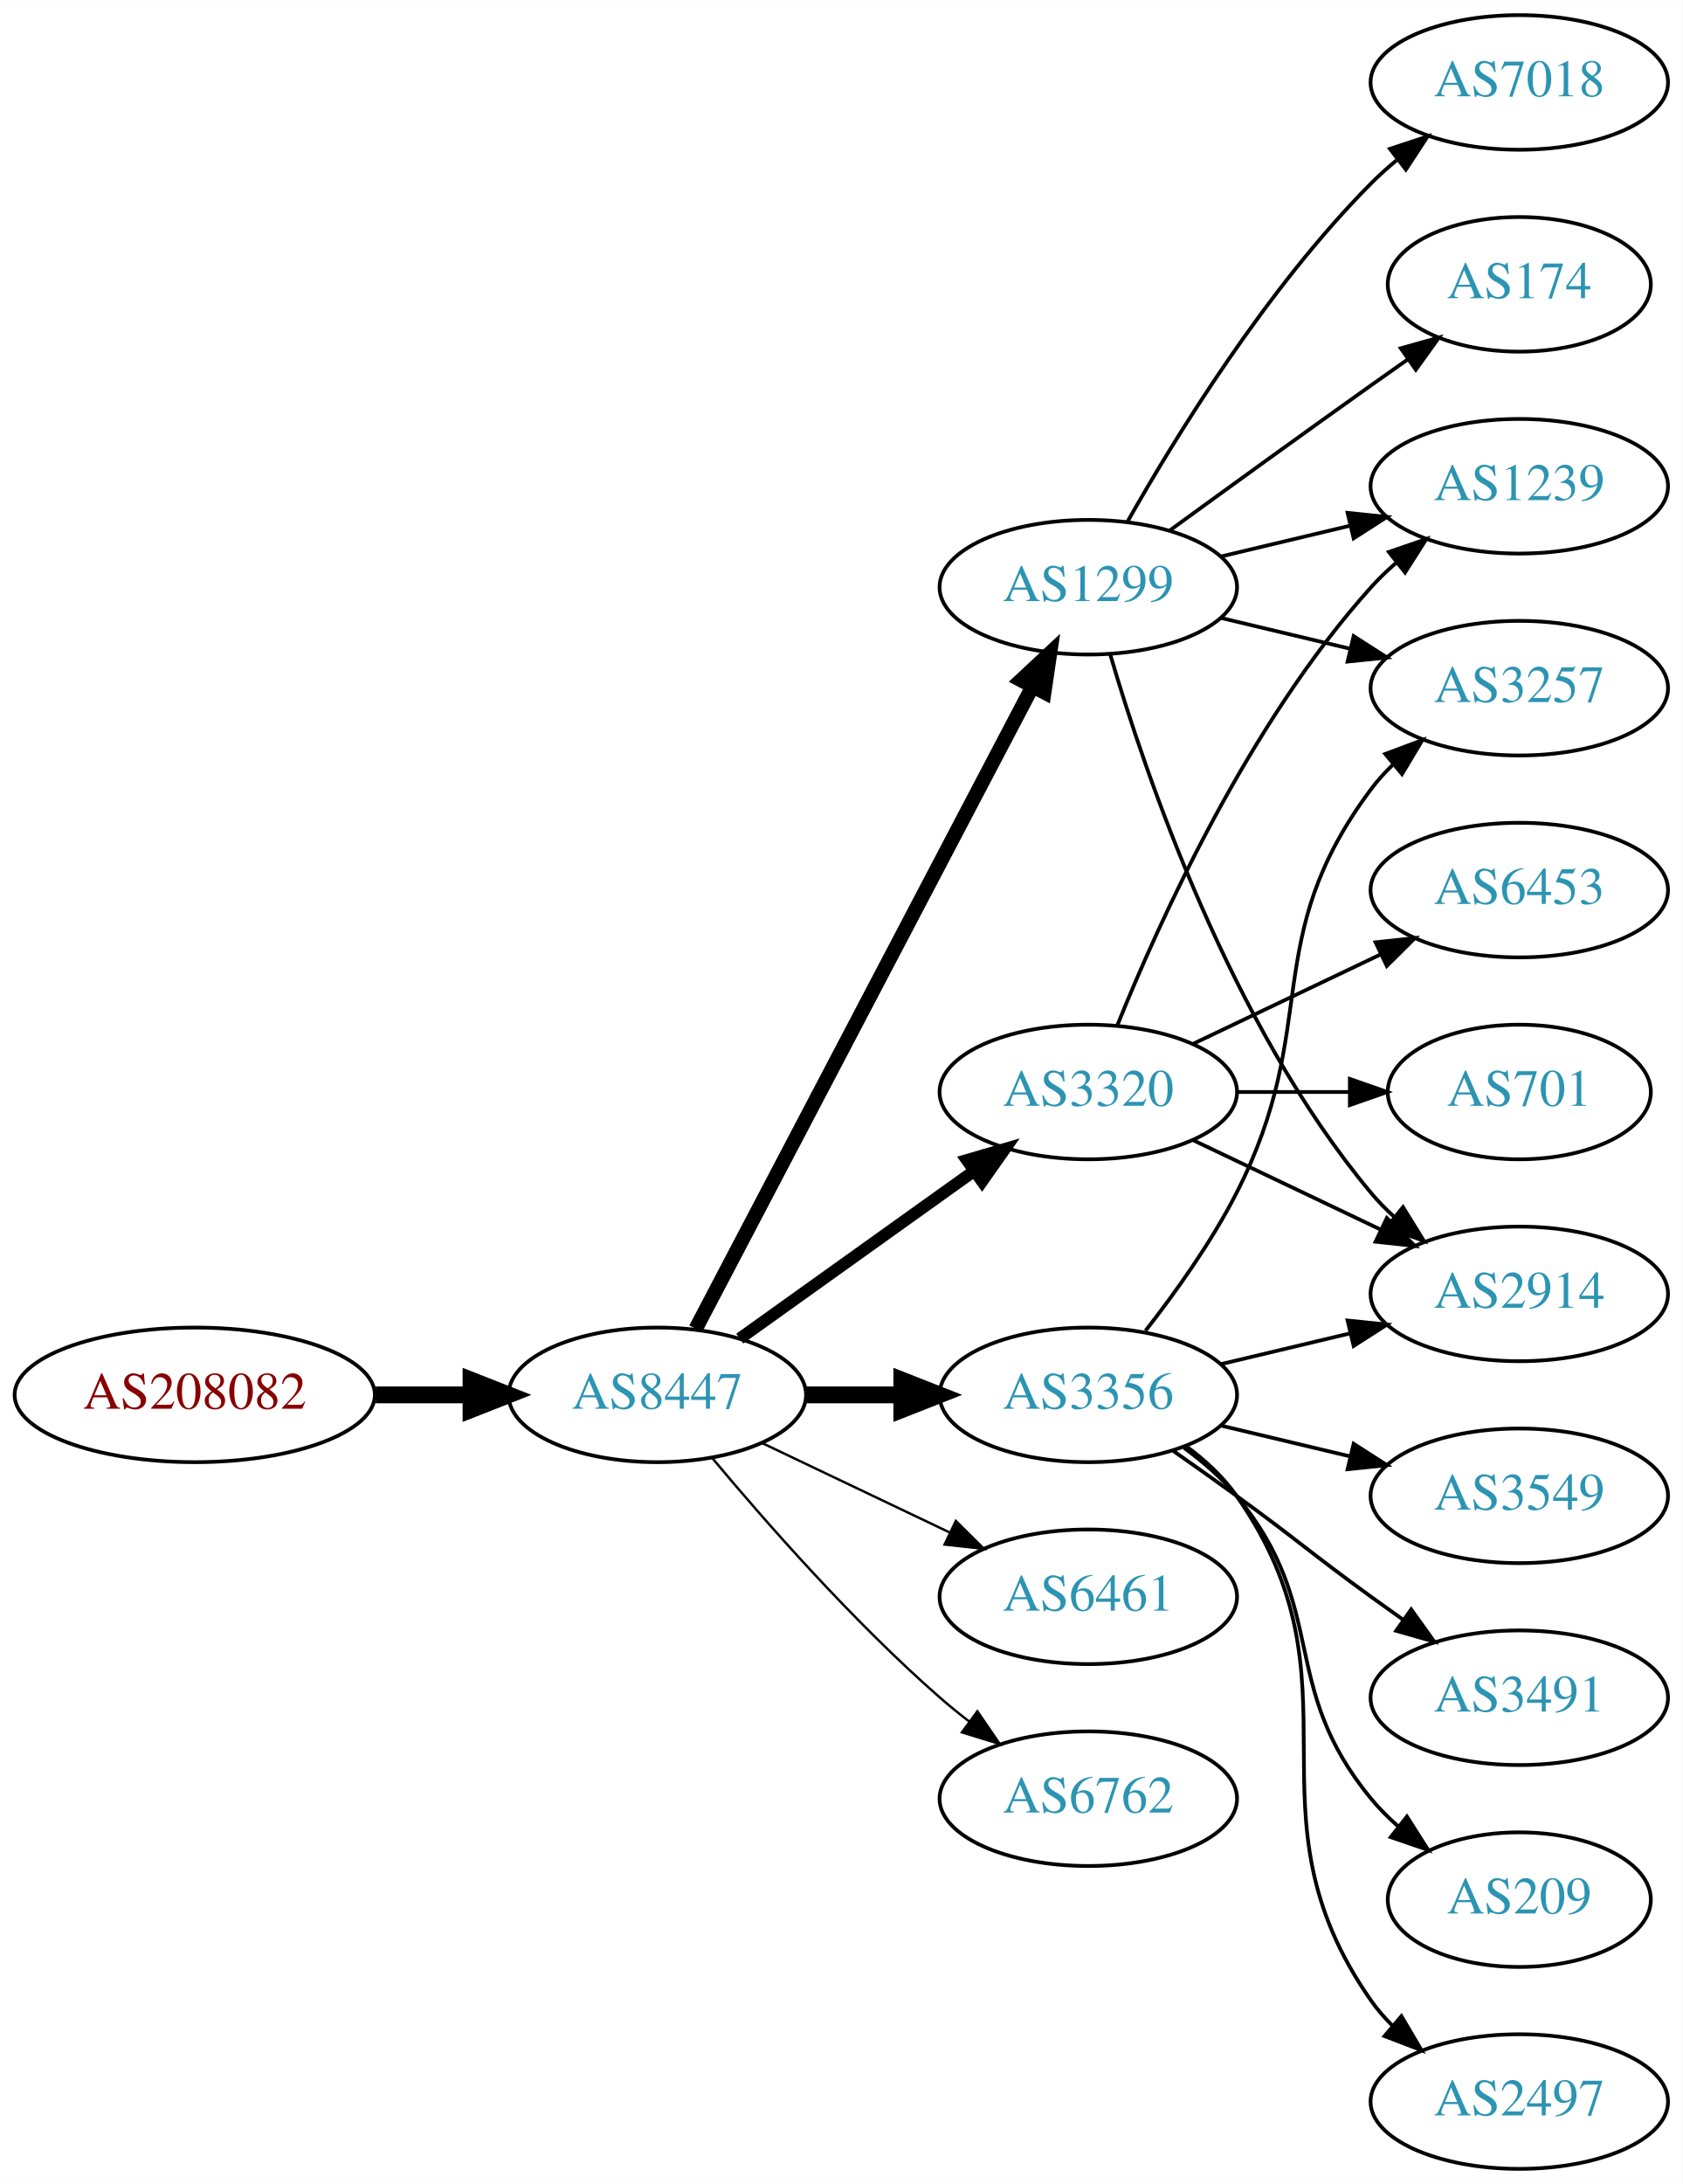
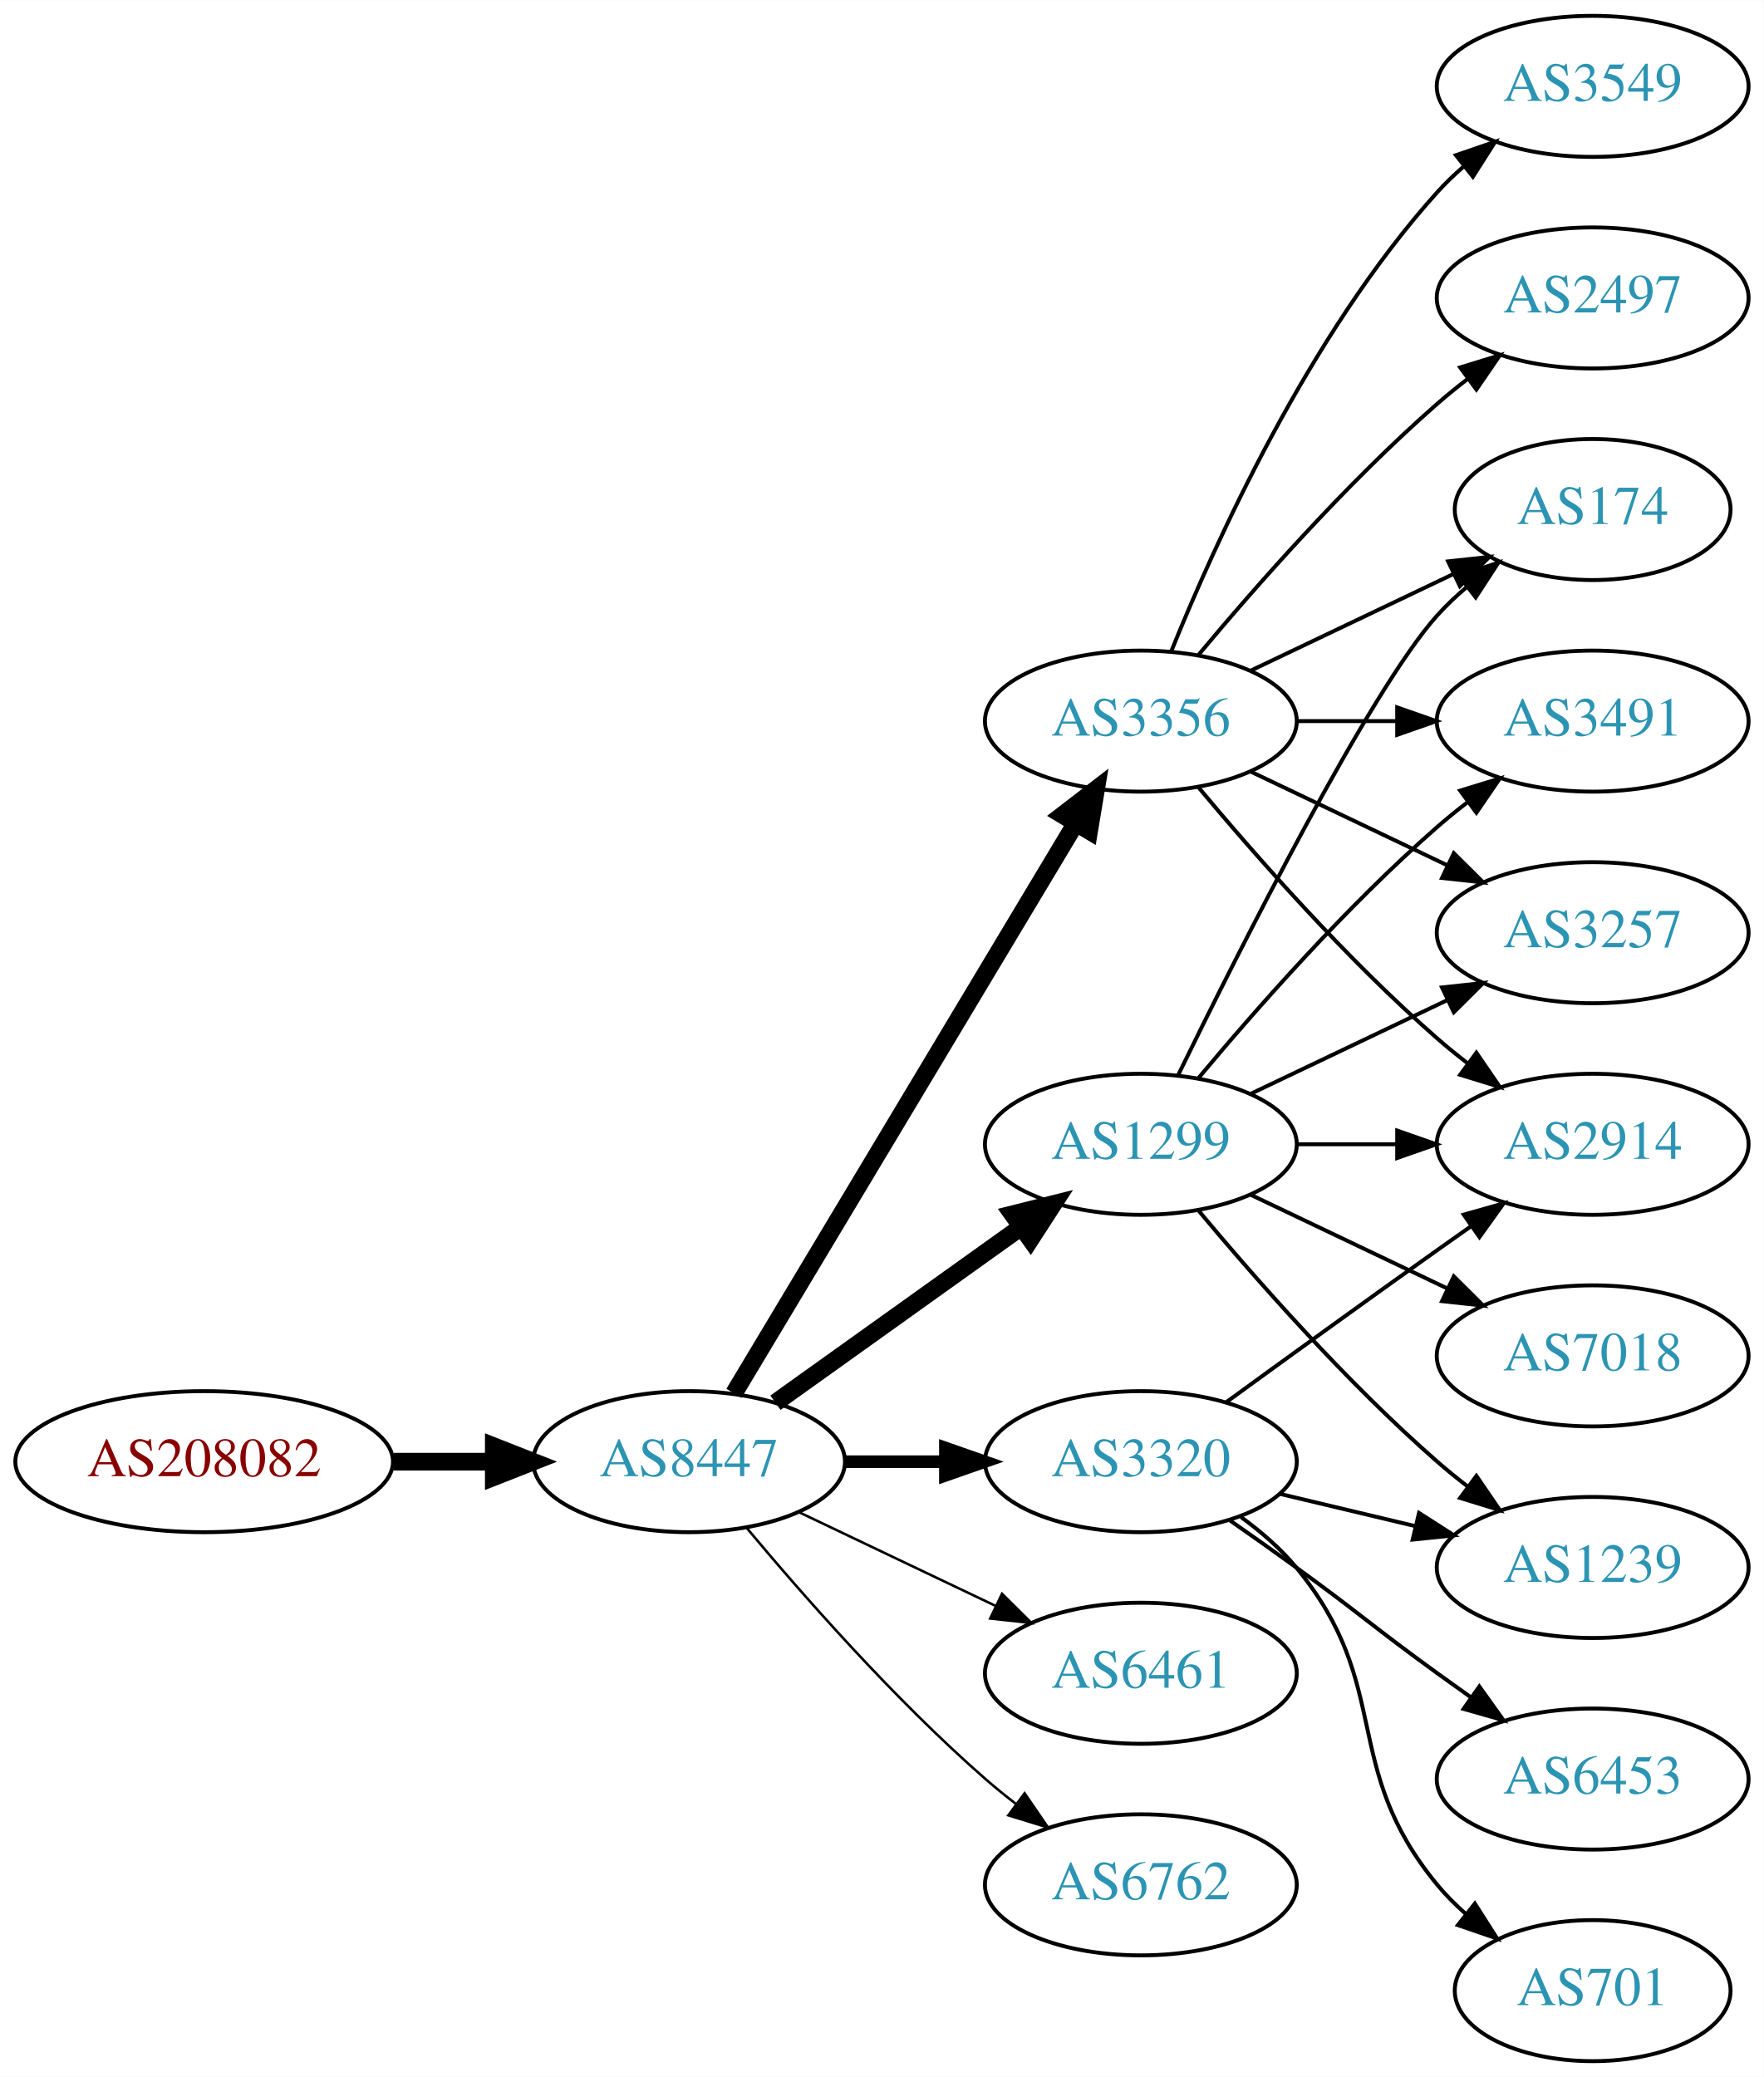
- <svg xmlns="http://www.w3.org/2000/svg" xmlns:xlink="http://www.w3.org/1999/xlink" width="450pt" height="584pt" viewBox="0.00 0.00 450.07 584.00">
-   <g id="graph0" class="graph" transform="scale(1 1) rotate(0) translate(4 580)">
-     <polygon fill="white" stroke="none" points="-4,4 -4,-580 446.07,-580 446.07,4 -4,4" />
+ <svg xmlns="http://www.w3.org/2000/svg" xmlns:xlink="http://www.w3.org/1999/xlink" width="450pt" height="530pt" viewBox="0.00 0.00 450.07 530.00">
+   <g id="graph0" class="graph" transform="scale(1 1) rotate(0) translate(4 526)">
+     <polygon fill="white" stroke="none" points="-4,4 -4,-526 446.07,-526 446.07,4 -4,4" />
    <g id="node1" class="node">
      <g id="a_node1">
        <a xlink:href="/asn/208082" xlink:title="AS208082 ~ Gantner Electronic GmbH [AT]">
-           <ellipse fill="#ffffff" stroke="black" cx="48.096" cy="-207" rx="48.192" ry="18" />
-           <text text-anchor="middle" x="48.096" y="-203.3" font-family="Times,serif" font-size="14.00" fill="#880000">AS208082</text>
+           <ellipse fill="#ffffff" stroke="black" cx="48.096" cy="-153" rx="48.192" ry="18" />
+           <text text-anchor="middle" x="48.096" y="-149.3" font-family="Times,serif" font-size="14.00" fill="#880000">AS208082</text>
        </a>
      </g>
    </g>
    <g id="node2" class="node">
      <g id="a_node2">
        <a xlink:href="/asn/8447" xlink:title="AS8447 ~ A1 Telekom Austria AG [AT]">
-           <ellipse fill="#ffffff" stroke="black" cx="171.838" cy="-207" rx="39.794" ry="18" />
-           <text text-anchor="middle" x="171.838" y="-203.3" font-family="Times,serif" font-size="14.00" fill="#2c94b3">AS8447</text>
+           <ellipse fill="#ffffff" stroke="black" cx="171.838" cy="-153" rx="39.794" ry="18" />
+           <text text-anchor="middle" x="171.838" y="-149.3" font-family="Times,serif" font-size="14.00" fill="#2c94b3">AS8447</text>
        </a>
      </g>
    </g>
    <g id="edge1" class="edge">
-       <path fill="none" stroke="black" stroke-width="4.5" d="M96.513,-207C104.867,-207 113.577,-207 121.969,-207" />
-       <polygon fill="black" stroke="black" stroke-width="4.5" points="122.004,-210.938 132.004,-207 122.004,-203.063 122.004,-210.938" />
+       <path fill="none" stroke="black" stroke-width="4.5" d="M96.513,-153C104.867,-153 113.577,-153 121.969,-153" />
+       <polygon fill="black" stroke="black" stroke-width="4.5" points="122.004,-156.938 132.004,-153 122.004,-149.063 122.004,-156.938" />
    </g>
    <g id="node3" class="node">
      <g id="a_node3">
-         <a xlink:href="/asn/3320" xlink:title="AS3320 ~ DTAG [DE]">
-           <ellipse fill="#ffffff" stroke="black" cx="287.131" cy="-288" rx="39.794" ry="18" />
-           <text text-anchor="middle" x="287.131" y="-284.3" font-family="Times,serif" font-size="14.00" fill="#2c94b3">AS3320</text>
+         <a xlink:href="/asn/3356" xlink:title="AS3356 ~ Level 3 Parent, LLC [US]">
+           <ellipse fill="#ffffff" stroke="black" cx="287.131" cy="-342" rx="39.794" ry="18" />
+           <text text-anchor="middle" x="287.131" y="-338.3" font-family="Times,serif" font-size="14.00" fill="#2c94b3">AS3356</text>
        </a>
      </g>
    </g>
    <g id="edge2" class="edge">
-       <path fill="none" stroke="black" stroke-width="3.214" d="M193.882,-222.046C211.497,-234.639 236.835,-252.755 256.501,-266.816" />
-       <polygon fill="black" stroke="black" stroke-width="3.214" points="254.645,-269.791 264.815,-272.76 258.716,-264.097 254.645,-269.791" />
+       <path fill="none" stroke="black" stroke-width="4.5" d="M183.293,-170.442C203.274,-203.775 246.98,-276.686 270.465,-315.866" />
+       <polygon fill="black" stroke="black" stroke-width="4.5" points="267.182,-318.048 275.701,-324.6 273.937,-313.999 267.182,-318.048" />
    </g>
    <g id="node4" class="node">
      <g id="a_node4">
-         <a xlink:href="/asn/3356" xlink:title="AS3356 ~ Level 3 Parent, LLC [US]">
-           <ellipse fill="#ffffff" stroke="black" cx="287.131" cy="-207" rx="39.794" ry="18" />
-           <text text-anchor="middle" x="287.131" y="-203.3" font-family="Times,serif" font-size="14.00" fill="#2c94b3">AS3356</text>
+         <a xlink:href="/asn/6461" xlink:title="AS6461 ~ Zayo Bandwidth [US]">
+           <ellipse fill="#ffffff" stroke="black" cx="287.131" cy="-99" rx="39.794" ry="18" />
+           <text text-anchor="middle" x="287.131" y="-95.3" font-family="Times,serif" font-size="14.00" fill="#2c94b3">AS6461</text>
        </a>
      </g>
    </g>
    <g id="edge3" class="edge">
-       <path fill="none" stroke="black" stroke-width="4.5" d="M211.51,-207C219.713,-207 228.477,-207 237.009,-207" />
-       <polygon fill="black" stroke="black" stroke-width="4.5" points="237.248,-210.938 247.248,-207 237.248,-203.063 237.248,-210.938" />
+       <path fill="none" stroke="black" stroke-width="0.643" d="M199.974,-140.066C214.968,-132.919 233.789,-123.948 250.013,-116.215" />
+       <polygon fill="black" stroke="black" stroke-width="0.643" points="251.695,-119.291 259.216,-111.829 248.683,-112.972 251.695,-119.291" />
    </g>
    <g id="node5" class="node">
      <g id="a_node5">
-         <a xlink:href="/asn/1299" xlink:title="AS1299 ~ Telia Carrier [EU]">
-           <ellipse fill="#ffffff" stroke="black" cx="287.131" cy="-423" rx="39.794" ry="18" />
-           <text text-anchor="middle" x="287.131" y="-419.3" font-family="Times,serif" font-size="14.00" fill="#2c94b3">AS1299</text>
+         <a xlink:href="/asn/6762" xlink:title="AS6762 ~ TELECOM ITALIA SPARKLE S.p.A. [IT]">
+           <ellipse fill="#ffffff" stroke="black" cx="287.131" cy="-45" rx="39.794" ry="18" />
+           <text text-anchor="middle" x="287.131" y="-41.3" font-family="Times,serif" font-size="14.00" fill="#2c94b3">AS6762</text>
        </a>
      </g>
    </g>
    <g id="edge4" class="edge">
-       <path fill="none" stroke="black" stroke-width="3.857" d="M182.109,-224.676C201.951,-262.505 248.628,-351.499 272.115,-396.278" />
-       <polygon fill="black" stroke="black" stroke-width="3.857" points="269.146,-398.152 276.89,-405.383 275.345,-394.901 269.146,-398.152" />
+       <path fill="none" stroke="black" stroke-width="0.643" d="M186.468,-136.183C200.751,-119.071 224.297,-92.255 247.484,-72 249.95,-69.846 252.589,-67.706 255.286,-65.628" />
+       <polygon fill="black" stroke="black" stroke-width="0.643" points="257.459,-68.375 263.44,-59.63 253.311,-62.736 257.459,-68.375" />
    </g>
    <g id="node6" class="node">
      <g id="a_node6">
-         <a xlink:href="/asn/6461" xlink:title="AS6461 ~ Zayo Bandwidth [US]">
+         <a xlink:href="/asn/3320" xlink:title="AS3320 ~ DTAG [DE]">
          <ellipse fill="#ffffff" stroke="black" cx="287.131" cy="-153" rx="39.794" ry="18" />
-           <text text-anchor="middle" x="287.131" y="-149.3" font-family="Times,serif" font-size="14.00" fill="#2c94b3">AS6461</text>
+           <text text-anchor="middle" x="287.131" y="-149.3" font-family="Times,serif" font-size="14.00" fill="#2c94b3">AS3320</text>
        </a>
      </g>
    </g>
    <g id="edge5" class="edge">
-       <path fill="none" stroke="black" stroke-width="0.643" d="M199.974,-194.066C214.968,-186.919 233.789,-177.948 250.013,-170.215" />
-       <polygon fill="black" stroke="black" stroke-width="0.643" points="251.695,-173.291 259.216,-165.829 248.683,-166.972 251.695,-173.291" />
+       <path fill="none" stroke="black" stroke-width="3.214" d="M211.51,-153C219.713,-153 228.477,-153 237.009,-153" />
+       <polygon fill="black" stroke="black" stroke-width="3.214" points="237.248,-156.5 247.248,-153 237.248,-149.5 237.248,-156.5" />
    </g>
    <g id="node7" class="node">
      <g id="a_node7">
-         <a xlink:href="/asn/6762" xlink:title="AS6762 ~ TELECOM ITALIA SPARKLE S.p.A. [IT]">
-           <ellipse fill="#ffffff" stroke="black" cx="287.131" cy="-99" rx="39.794" ry="18" />
-           <text text-anchor="middle" x="287.131" y="-95.3" font-family="Times,serif" font-size="14.00" fill="#2c94b3">AS6762</text>
+         <a xlink:href="/asn/1299" xlink:title="AS1299 ~ Telia Carrier [EU]">
+           <ellipse fill="#ffffff" stroke="black" cx="287.131" cy="-234" rx="39.794" ry="18" />
+           <text text-anchor="middle" x="287.131" y="-230.3" font-family="Times,serif" font-size="14.00" fill="#2c94b3">AS1299</text>
        </a>
      </g>
    </g>
    <g id="edge6" class="edge">
-       <path fill="none" stroke="black" stroke-width="0.643" d="M186.468,-190.183C200.751,-173.071 224.297,-146.255 247.484,-126 249.95,-123.846 252.589,-121.706 255.286,-119.628" />
-       <polygon fill="black" stroke="black" stroke-width="0.643" points="257.459,-122.375 263.44,-113.63 253.311,-116.736 257.459,-122.375" />
+       <path fill="none" stroke="black" stroke-width="4.5" d="M193.882,-168.046C211.497,-180.639 236.835,-198.755 256.501,-212.816" />
+       <polygon fill="black" stroke="black" stroke-width="4.5" points="254.39,-216.147 264.815,-218.76 258.97,-209.741 254.39,-216.147" />
+     </g>
+     <g id="node8" class="node">
+       <g id="a_node8">
+         <a xlink:href="/asn/3549" xlink:title="AS3549 ~ Level 3 Parent, LLC [US]">
+           <ellipse fill="#ffffff" stroke="black" cx="402.424" cy="-504" rx="39.794" ry="18" />
+           <text text-anchor="middle" x="402.424" y="-500.3" font-family="Times,serif" font-size="14.00" fill="#2c94b3">AS3549</text>
+         </a>
+       </g>
+     </g>
+     <g id="edge7" class="edge">
+       <path fill="none" stroke="black" d="M294.879,-359.787C305.93,-387.243 329.983,-440.578 362.777,-477 364.78,-479.224 366.999,-481.363 369.331,-483.397" />
+       <polygon fill="black" stroke="black" points="367.529,-486.433 377.55,-489.873 371.862,-480.935 367.529,-486.433" />
+     </g>
+     <g id="node9" class="node">
+       <g id="a_node9">
+         <a xlink:href="/asn/174" xlink:title="AS174 ~ Cogent Communications [US]">
+           <ellipse fill="#ffffff" stroke="black" cx="402.424" cy="-396" rx="35.194" ry="18" />
+           <text text-anchor="middle" x="402.424" y="-392.3" font-family="Times,serif" font-size="14.00" fill="#2c94b3">AS174</text>
+         </a>
+       </g>
+     </g>
+     <g id="edge8" class="edge">
+       <path fill="none" stroke="black" d="M315.267,-354.934C330.699,-362.29 350.185,-371.577 366.72,-379.459" />
+       <polygon fill="black" stroke="black" points="365.529,-382.768 376.062,-383.911 368.54,-376.449 365.529,-382.768" />
+     </g>
+     <g id="node10" class="node">
+       <g id="a_node10">
+         <a xlink:href="/asn/3491" xlink:title="AS3491 ~ PCCW Global, Inc. [US]">
+           <ellipse fill="#ffffff" stroke="black" cx="402.424" cy="-342" rx="39.794" ry="18" />
+           <text text-anchor="middle" x="402.424" y="-338.3" font-family="Times,serif" font-size="14.00" fill="#2c94b3">AS3491</text>
+         </a>
+       </g>
+     </g>
+     <g id="edge9" class="edge">
+       <path fill="none" stroke="black" d="M326.803,-342C335.006,-342 343.77,-342 352.302,-342" />
+       <polygon fill="black" stroke="black" points="352.541,-345.5 362.541,-342 352.541,-338.5 352.541,-345.5" />
+     </g>
+     <g id="node11" class="node">
+       <g id="a_node11">
+         <a xlink:href="/asn/2497" xlink:title="AS2497 ~ Internet Initiative Japan Inc. [JP]">
+           <ellipse fill="#ffffff" stroke="black" cx="402.424" cy="-450" rx="39.794" ry="18" />
+           <text text-anchor="middle" x="402.424" y="-446.3" font-family="Times,serif" font-size="14.00" fill="#2c94b3">AS2497</text>
+         </a>
+       </g>
+     </g>
+     <g id="edge10" class="edge">
+       <path fill="none" stroke="black" d="M301.761,-358.817C316.044,-375.929 339.59,-402.745 362.777,-423 365.243,-425.154 367.882,-427.294 370.579,-429.372" />
+       <polygon fill="black" stroke="black" points="368.604,-432.264 378.733,-435.37 372.752,-426.625 368.604,-432.264" />
    </g>
    <g id="node12" class="node">
      <g id="a_node12">
        <a xlink:href="/asn/2914" xlink:title="AS2914 ~ NTT America, Inc. [US]">
          <ellipse fill="#ffffff" stroke="black" cx="402.424" cy="-234" rx="39.794" ry="18" />
          <text text-anchor="middle" x="402.424" y="-230.3" font-family="Times,serif" font-size="14.00" fill="#2c94b3">AS2914</text>
        </a>
      </g>
    </g>
-     <g id="edge14" class="edge">
-       <path fill="none" stroke="black" d="M315.267,-275.066C330.261,-267.919 349.082,-258.948 365.306,-251.215" />
-       <polygon fill="black" stroke="black" points="366.988,-254.291 374.509,-246.829 363.976,-247.972 366.988,-254.291" />
+     <g id="edge11" class="edge">
+       <path fill="none" stroke="black" d="M301.761,-325.183C316.044,-308.071 339.59,-281.255 362.777,-261 365.243,-258.846 367.882,-256.706 370.579,-254.628" />
+       <polygon fill="black" stroke="black" points="372.752,-257.375 378.733,-248.63 368.604,-251.736 372.752,-257.375" />
+     </g>
+     <g id="node13" class="node">
+       <g id="a_node13">
+         <a xlink:href="/asn/3257" xlink:title="AS3257 ~ GTT [DE]">
+           <ellipse fill="#ffffff" stroke="black" cx="402.424" cy="-288" rx="39.794" ry="18" />
+           <text text-anchor="middle" x="402.424" y="-284.3" font-family="Times,serif" font-size="14.00" fill="#2c94b3">AS3257</text>
+         </a>
+       </g>
+     </g>
+     <g id="edge12" class="edge">
+       <path fill="none" stroke="black" d="M315.267,-329.066C330.261,-321.919 349.082,-312.948 365.306,-305.215" />
+       <polygon fill="black" stroke="black" points="366.988,-308.291 374.509,-300.829 363.976,-301.972 366.988,-308.291" />
+     </g>
+     <g id="edge15" class="edge">
+       <path fill="none" stroke="black" d="M308.979,-168.222C323.913,-179.091 344.527,-194.025 362.777,-207 365.598,-209.005 368.541,-211.085 371.489,-213.159" />
+       <polygon fill="black" stroke="black" points="369.516,-216.05 379.714,-218.926 373.535,-210.319 369.516,-216.05" />
    </g>
    <g id="node14" class="node">
      <g id="a_node14">
        <a xlink:href="/asn/6453" xlink:title="AS6453 ~ TATA COMMUNICATIONS (AMERICA) INC [US]">
-           <ellipse fill="#ffffff" stroke="black" cx="402.424" cy="-342" rx="39.794" ry="18" />
-           <text text-anchor="middle" x="402.424" y="-338.3" font-family="Times,serif" font-size="14.00" fill="#2c94b3">AS6453</text>
+           <ellipse fill="#ffffff" stroke="black" cx="402.424" cy="-72" rx="39.794" ry="18" />
+           <text text-anchor="middle" x="402.424" y="-68.3" font-family="Times,serif" font-size="14.00" fill="#2c94b3">AS6453</text>
        </a>
      </g>
    </g>
    <g id="edge13" class="edge">
-       <path fill="none" stroke="black" d="M315.267,-300.934C330.261,-308.081 349.082,-317.052 365.306,-324.785" />
-       <polygon fill="black" stroke="black" points="363.976,-328.028 374.509,-329.171 366.988,-321.709 363.976,-328.028" />
+       <path fill="none" stroke="black" d="M309.888,-137.991C315.422,-134.121 321.341,-129.936 326.777,-126 342.977,-114.271 346.578,-110.729 362.777,-99 365.58,-96.971 368.512,-94.875 371.453,-92.79" />
+       <polygon fill="black" stroke="black" points="373.504,-95.627 379.667,-87.009 369.475,-89.903 373.504,-95.627" />
    </g>
    <g id="node15" class="node">
      <g id="a_node15">
        <a xlink:href="/asn/1239" xlink:title="AS1239 ~ Sprint [US]">
-           <ellipse fill="#ffffff" stroke="black" cx="402.424" cy="-450" rx="39.794" ry="18" />
-           <text text-anchor="middle" x="402.424" y="-446.3" font-family="Times,serif" font-size="14.00" fill="#2c94b3">AS1239</text>
-         </a>
-       </g>
-     </g>
-     <g id="edge15" class="edge">
-       <path fill="none" stroke="black" d="M294.879,-305.787C305.93,-333.243 329.983,-386.578 362.777,-423 364.78,-425.224 366.999,-427.363 369.331,-429.397" />
-       <polygon fill="black" stroke="black" points="367.529,-432.433 377.55,-435.873 371.862,-426.935 367.529,-432.433" />
+           <ellipse fill="#ffffff" stroke="black" cx="402.424" cy="-126" rx="39.794" ry="18" />
+           <text text-anchor="middle" x="402.424" y="-122.3" font-family="Times,serif" font-size="14.00" fill="#2c94b3">AS1239</text>
+         </a>
+       </g>
+     </g>
+     <g id="edge14" class="edge">
+       <path fill="none" stroke="black" d="M322.738,-144.752C333.609,-142.162 345.764,-139.265 357.206,-136.538" />
+       <polygon fill="black" stroke="black" points="358.112,-139.92 367.029,-134.197 356.49,-133.111 358.112,-139.92" />
    </g>
    <g id="node16" class="node">
      <g id="a_node16">
        <a xlink:href="/asn/701" xlink:title="AS701 ~ UUNET [US]">
-           <ellipse fill="#ffffff" stroke="black" cx="402.424" cy="-288" rx="35.194" ry="18" />
-           <text text-anchor="middle" x="402.424" y="-284.3" font-family="Times,serif" font-size="14.00" fill="#2c94b3">AS701</text>
+           <ellipse fill="#ffffff" stroke="black" cx="402.424" cy="-18" rx="35.194" ry="18" />
+           <text text-anchor="middle" x="402.424" y="-14.3" font-family="Times,serif" font-size="14.00" fill="#2c94b3">AS701</text>
        </a>
      </g>
    </g>
    <g id="edge16" class="edge">
-       <path fill="none" stroke="black" d="M326.803,-288C336.508,-288 346.999,-288 356.962,-288" />
-       <polygon fill="black" stroke="black" points="357.098,-291.5 367.098,-288 357.098,-284.5 357.098,-291.5" />
-     </g>
-     <g id="node8" class="node">
-       <g id="a_node8">
-         <a xlink:href="/asn/3257" xlink:title="AS3257 ~ GTT [DE]">
-           <ellipse fill="#ffffff" stroke="black" cx="402.424" cy="-396" rx="39.794" ry="18" />
-           <text text-anchor="middle" x="402.424" y="-392.3" font-family="Times,serif" font-size="14.00" fill="#2c94b3">AS3257</text>
-         </a>
-       </g>
-     </g>
-     <g id="edge7" class="edge">
-       <path fill="none" stroke="black" d="M302.427,-224.14C310.414,-234.353 320.075,-247.853 326.777,-261 349.758,-306.077 332.506,-328.458 362.777,-369 364.522,-371.336 366.529,-373.545 368.693,-375.617" />
-       <polygon fill="black" stroke="black" points="366.57,-378.405 376.493,-382.118 371.052,-373.027 366.57,-378.405" />
-     </g>
-     <g id="node9" class="node">
-       <g id="a_node9">
-         <a xlink:href="/asn/3491" xlink:title="AS3491 ~ PCCW Global, Inc. [US]">
-           <ellipse fill="#ffffff" stroke="black" cx="402.424" cy="-126" rx="39.794" ry="18" />
-           <text text-anchor="middle" x="402.424" y="-122.3" font-family="Times,serif" font-size="14.00" fill="#2c94b3">AS3491</text>
-         </a>
-       </g>
-     </g>
-     <g id="edge8" class="edge">
-       <path fill="none" stroke="black" d="M309.888,-191.991C315.422,-188.121 321.341,-183.936 326.777,-180 342.977,-168.271 346.578,-164.729 362.777,-153 365.58,-150.971 368.512,-148.875 371.453,-146.79" />
-       <polygon fill="black" stroke="black" points="373.504,-149.627 379.667,-141.009 369.475,-143.903 373.504,-149.627" />
-     </g>
-     <g id="node10" class="node">
-       <g id="a_node10">
-         <a xlink:href="/asn/209" xlink:title="AS209 ~ CenturyLink Communications, LLC [US]">
-           <ellipse fill="#ffffff" stroke="black" cx="402.424" cy="-72" rx="35.194" ry="18" />
-           <text text-anchor="middle" x="402.424" y="-68.3" font-family="Times,serif" font-size="14.00" fill="#2c94b3">AS209</text>
-         </a>
-       </g>
-     </g>
-     <g id="edge9" class="edge">
-       <path fill="none" stroke="black" d="M312.712,-192.844C317.806,-189.128 322.82,-184.799 326.777,-180 351.842,-149.606 337.713,-129.394 362.777,-99 364.912,-96.411 367.355,-93.959 369.951,-91.666" />
-       <polygon fill="black" stroke="black" points="372.36,-94.225 378.051,-85.288 368.029,-88.725 372.36,-94.225" />
-     </g>
-     <g id="node11" class="node">
-       <g id="a_node11">
-         <a xlink:href="/asn/2497" xlink:title="AS2497 ~ Internet Initiative Japan Inc. [JP]">
-           <ellipse fill="#ffffff" stroke="black" cx="402.424" cy="-18" rx="39.794" ry="18" />
-           <text text-anchor="middle" x="402.424" y="-14.3" font-family="Times,serif" font-size="14.00" fill="#2c94b3">AS2497</text>
-         </a>
-       </g>
-     </g>
-     <g id="edge10" class="edge">
-       <path fill="none" stroke="black" d="M313.29,-193.284C318.355,-189.545 323.21,-185.096 326.777,-180 362.391,-129.131 327.164,-95.869 362.777,-45 364.45,-42.611 366.405,-40.365 368.532,-38.267" />
-       <polygon fill="black" stroke="black" points="370.897,-40.851 376.264,-31.716 366.372,-35.51 370.897,-40.851" />
-     </g>
-     <g id="edge11" class="edge">
-       <path fill="none" stroke="black" d="M322.738,-215.248C333.609,-217.838 345.764,-220.735 357.206,-223.462" />
-       <polygon fill="black" stroke="black" points="356.49,-226.889 367.029,-225.803 358.112,-220.08 356.49,-226.889" />
-     </g>
-     <g id="node13" class="node">
-       <g id="a_node13">
-         <a xlink:href="/asn/3549" xlink:title="AS3549 ~ Level 3 Parent, LLC [US]">
-           <ellipse fill="#ffffff" stroke="black" cx="402.424" cy="-180" rx="39.794" ry="18" />
-           <text text-anchor="middle" x="402.424" y="-176.3" font-family="Times,serif" font-size="14.00" fill="#2c94b3">AS3549</text>
-         </a>
-       </g>
-     </g>
-     <g id="edge12" class="edge">
-       <path fill="none" stroke="black" d="M322.738,-198.752C333.609,-196.162 345.764,-193.265 357.206,-190.538" />
-       <polygon fill="black" stroke="black" points="358.112,-193.92 367.029,-188.197 356.49,-187.111 358.112,-193.92" />
+       <path fill="none" stroke="black" d="M312.712,-138.844C317.806,-135.128 322.82,-130.799 326.777,-126 351.842,-95.606 337.713,-75.394 362.777,-45 364.912,-42.411 367.355,-39.959 369.951,-37.666" />
+       <polygon fill="black" stroke="black" points="372.36,-40.224 378.051,-31.288 368.029,-34.725 372.36,-40.224" />
+     </g>
+     <g id="edge21" class="edge">
+       <path fill="none" stroke="black" d="M296.569,-251.511C312.187,-283.509 345.574,-349.893 362.777,-369 365.093,-371.572 367.698,-374.03 370.433,-376.343" />
+       <polygon fill="black" stroke="black" points="368.299,-379.117 378.357,-382.448 372.572,-373.572 368.299,-379.117" />
+     </g>
+     <g id="edge18" class="edge">
+       <path fill="none" stroke="black" d="M301.761,-250.817C316.044,-267.929 339.59,-294.745 362.777,-315 365.243,-317.154 367.882,-319.294 370.579,-321.372" />
+       <polygon fill="black" stroke="black" points="368.604,-324.264 378.733,-327.37 372.752,-318.625 368.604,-324.264" />
    </g>
    <g id="edge20" class="edge">
-       <path fill="none" stroke="black" d="M322.738,-414.752C333.609,-412.162 345.764,-409.265 357.206,-406.538" />
-       <polygon fill="black" stroke="black" points="358.112,-409.92 367.029,-404.197 356.49,-403.111 358.112,-409.92" />
+       <path fill="none" stroke="black" d="M326.803,-234C335.006,-234 343.77,-234 352.302,-234" />
+       <polygon fill="black" stroke="black" points="352.541,-237.5 362.541,-234 352.541,-230.5 352.541,-237.5" />
+     </g>
+     <g id="edge22" class="edge">
+       <path fill="none" stroke="black" d="M315.267,-246.934C330.261,-254.081 349.082,-263.052 365.306,-270.785" />
+       <polygon fill="black" stroke="black" points="363.976,-274.028 374.509,-275.171 366.988,-267.709 363.976,-274.028" />
    </g>
    <g id="edge17" class="edge">
-       <path fill="none" stroke="black" d="M293.005,-404.998C302.319,-373.156 325.136,-306.019 362.777,-261 364.648,-258.763 366.746,-256.626 368.972,-254.604" />
-       <polygon fill="black" stroke="black" points="371.319,-257.207 376.891,-248.196 366.916,-251.766 371.319,-257.207" />
-     </g>
-     <g id="edge21" class="edge">
-       <path fill="none" stroke="black" d="M322.738,-431.248C333.609,-433.838 345.764,-436.735 357.206,-439.462" />
-       <polygon fill="black" stroke="black" points="356.49,-442.889 367.029,-441.803 358.112,-436.08 356.49,-442.889" />
+       <path fill="none" stroke="black" d="M301.761,-217.183C316.044,-200.071 339.59,-173.255 362.777,-153 365.243,-150.846 367.882,-148.706 370.579,-146.628" />
+       <polygon fill="black" stroke="black" points="372.752,-149.375 378.733,-140.63 368.604,-143.736 372.752,-149.375" />
    </g>
    <g id="node17" class="node">
      <g id="a_node17">
-         <a xlink:href="/asn/174" xlink:title="AS174 ~ Cogent Communications [US]">
-           <ellipse fill="#ffffff" stroke="black" cx="402.424" cy="-504" rx="35.194" ry="18" />
-           <text text-anchor="middle" x="402.424" y="-500.3" font-family="Times,serif" font-size="14.00" fill="#2c94b3">AS174</text>
-         </a>
-       </g>
-     </g>
-     <g id="edge18" class="edge">
-       <path fill="none" stroke="black" d="M308.979,-438.222C323.913,-449.091 344.527,-464.025 362.777,-477 365.988,-479.282 369.357,-481.661 372.711,-484.018" />
-       <polygon fill="black" stroke="black" points="370.723,-486.899 380.922,-489.77 374.74,-481.166 370.723,-486.899" />
-     </g>
-     <g id="node18" class="node">
-       <g id="a_node18">
        <a xlink:href="/asn/7018" xlink:title="AS7018 ~ AT&amp;T Services, Inc. [US]">
-           <ellipse fill="#ffffff" stroke="black" cx="402.424" cy="-558" rx="39.794" ry="18" />
-           <text text-anchor="middle" x="402.424" y="-554.3" font-family="Times,serif" font-size="14.00" fill="#2c94b3">AS7018</text>
+           <ellipse fill="#ffffff" stroke="black" cx="402.424" cy="-180" rx="39.794" ry="18" />
+           <text text-anchor="middle" x="402.424" y="-176.3" font-family="Times,serif" font-size="14.00" fill="#2c94b3">AS7018</text>
        </a>
      </g>
    </g>
    <g id="edge19" class="edge">
-       <path fill="none" stroke="black" d="M297.591,-440.49C310.373,-463.096 334.805,-502.886 362.777,-531 364.888,-533.121 367.184,-535.188 369.57,-537.171" />
-       <polygon fill="black" stroke="black" points="367.822,-540.242 377.885,-543.556 372.085,-534.69 367.822,-540.242" />
+       <path fill="none" stroke="black" d="M315.267,-221.066C330.261,-213.919 349.082,-204.948 365.306,-197.215" />
+       <polygon fill="black" stroke="black" points="366.988,-200.291 374.509,-192.829 363.976,-193.972 366.988,-200.291" />
    </g>
  </g>
</svg>
